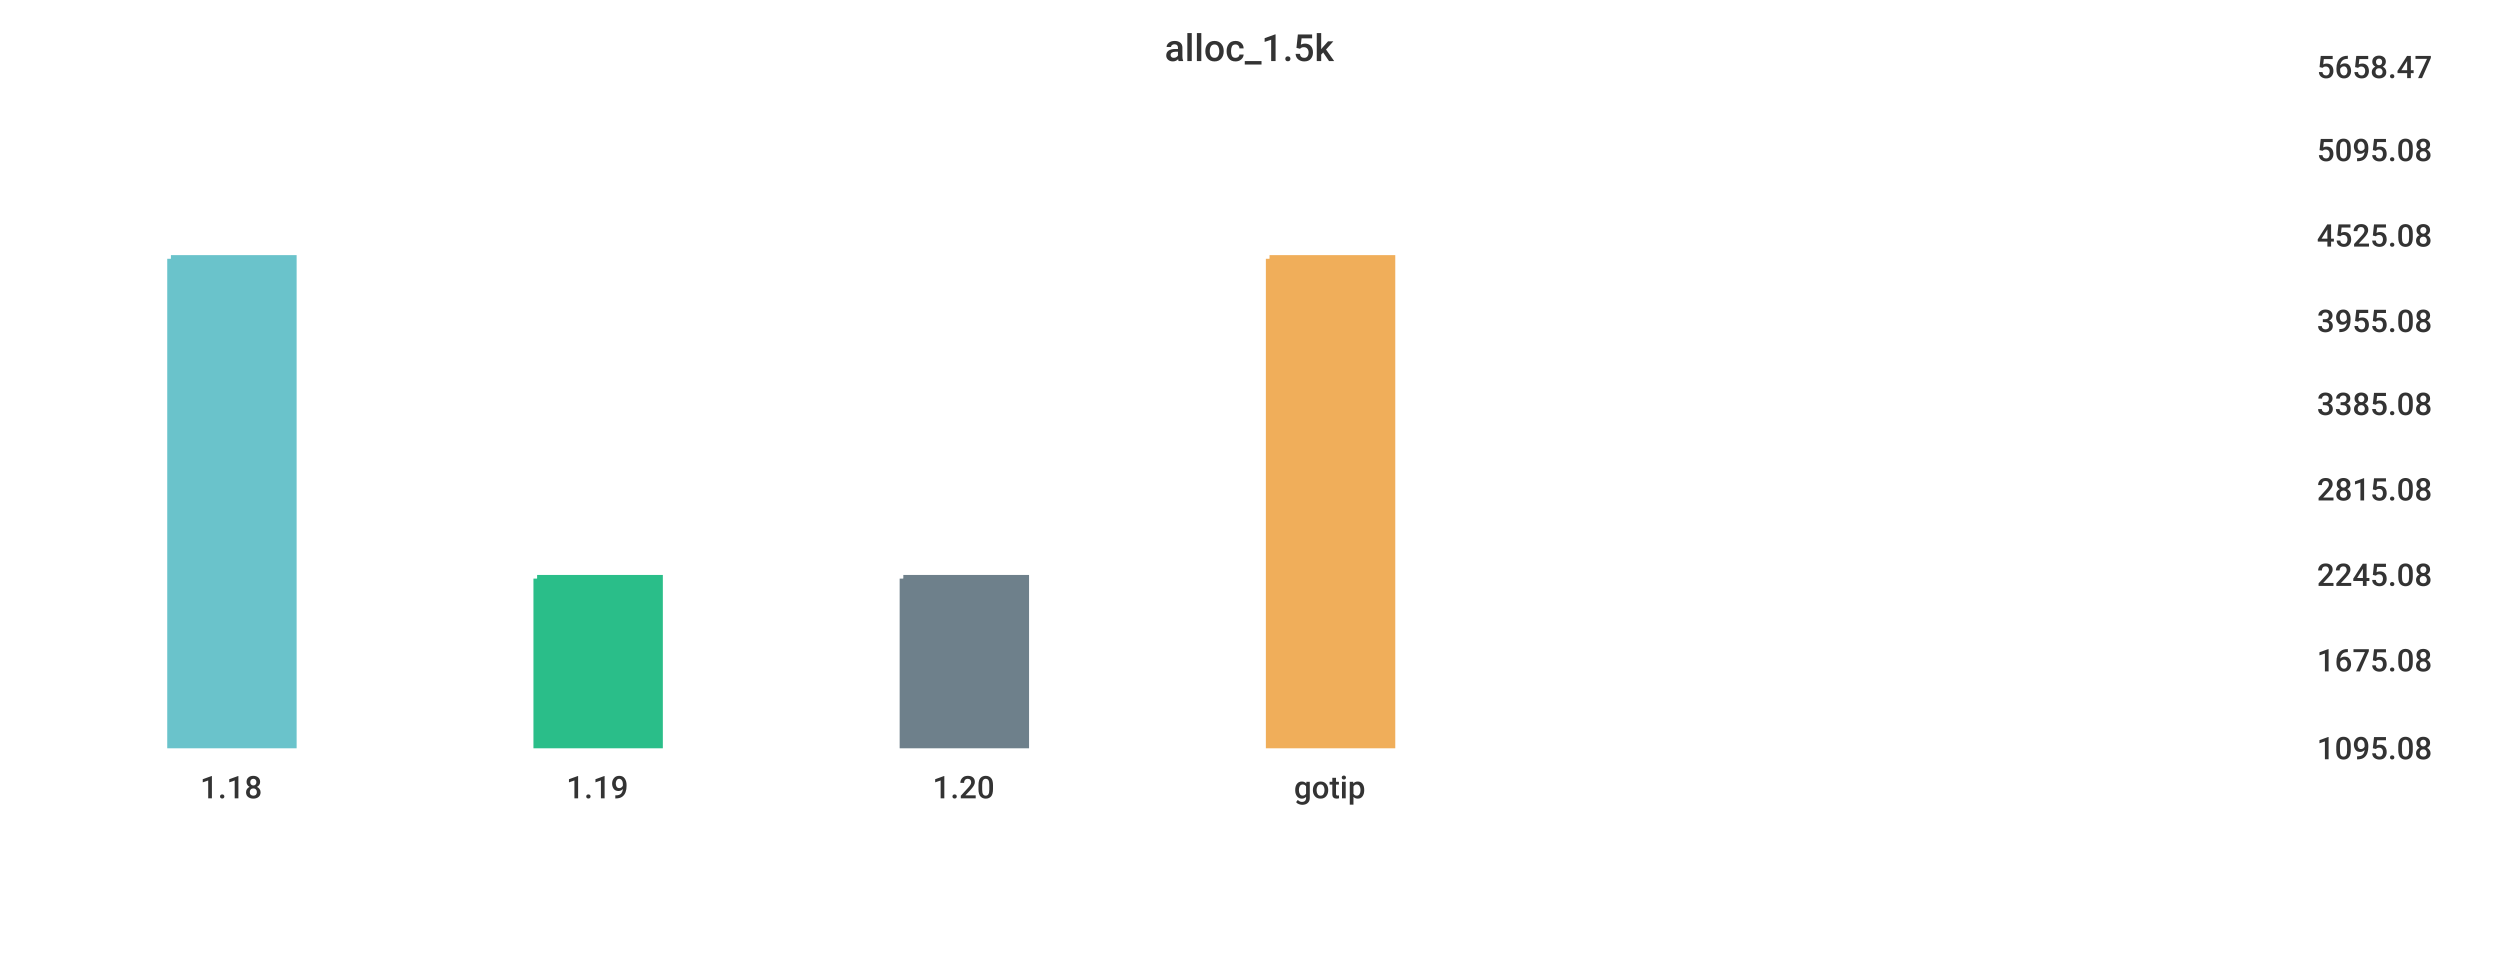
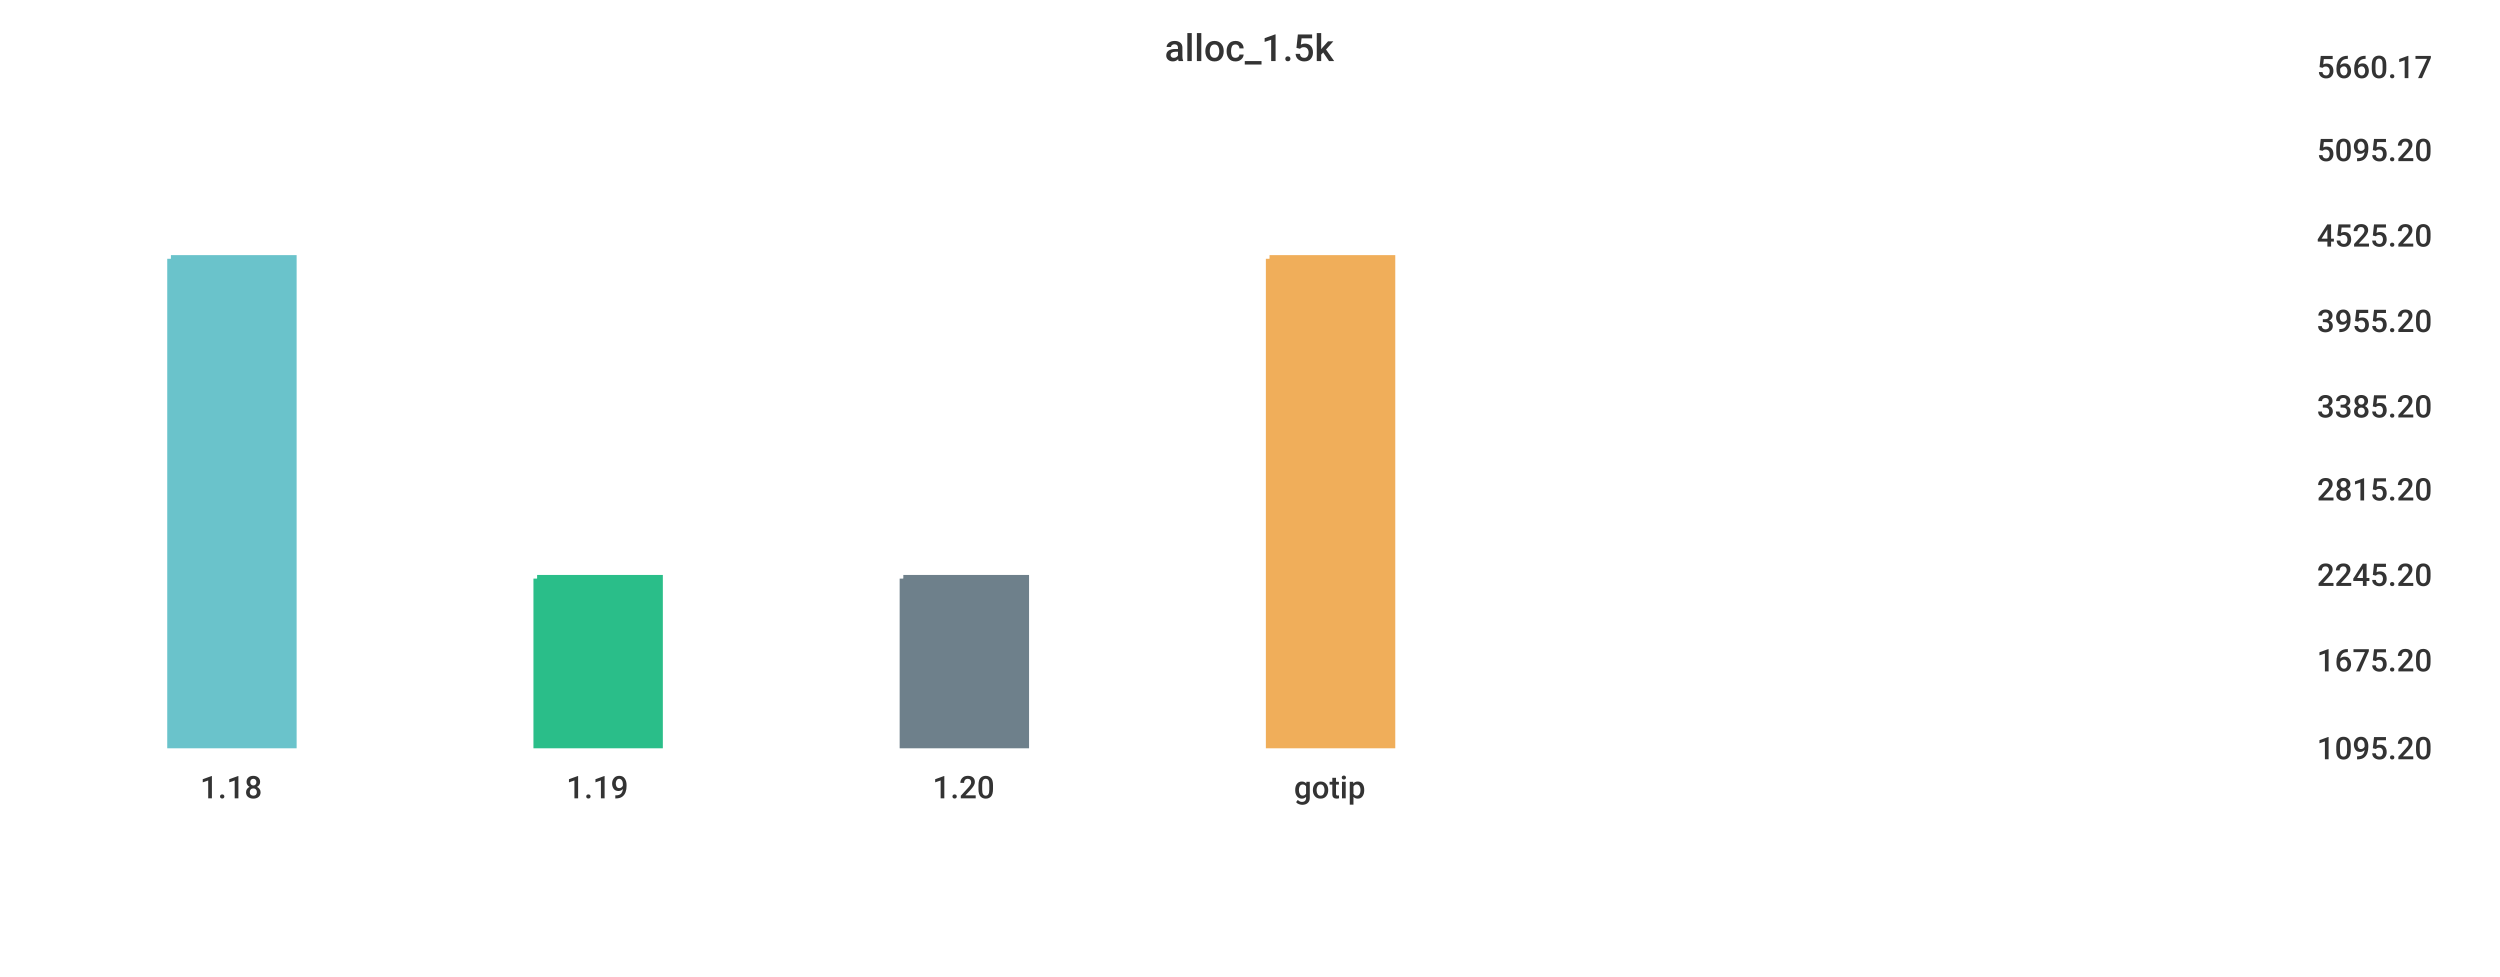
<svg xmlns="http://www.w3.org/2000/svg" width="1024" height="400">\n<path d="M 0 0 L 1024 0 L 1024 400 L 0 400 L 0 0" style="stroke-width:0;stroke:rgba(255,255,255,1.0);fill:rgba(255,255,255,1.0)" />
  <path d="M 20 26 L 934 26 L 934 305 L 20 305 L 20 26" style="stroke-width:0;stroke:rgba(255,255,255,1.0);fill:rgba(255,255,255,1.0)" />
  <path d="M 70 106 L 120 106 L 120 305 L 70 305 L 70 106" style="stroke-width:3;stroke:rgba(106,195,203,1.0);fill:rgba(106,195,203,1.0)" />
  <path d="M 220 237 L 270 237 L 270 305 L 220 305 L 220 237" style="stroke-width:3;stroke:rgba(42,190,137,1.0);fill:rgba(42,190,137,1.0)" />
  <path d="M 370 237 L 420 237 L 420 305 L 370 305 L 370 237" style="stroke-width:3;stroke:rgba(110,128,139,1.0);fill:rgba(110,128,139,1.0)" />
  <path d="M 520 106 L 570 106 L 570 305 L 520 305 L 520 106" style="stroke-width:3;stroke:rgba(240,174,90,1.0);fill:rgba(240,174,90,1.0)" />
  <path d="M 20 305 L 934 305" style="stroke-width:0;stroke:rgba(51,51,51,1.0);fill:none" />
  <path d="M 20 305 L 20 310" style="stroke-width:0;stroke:rgba(51,51,51,1.0);fill:none" />
  <text x="82" y="327" style="stroke-width:0;stroke:none;fill:rgba(51,51,51,1.0);font-size:12.8px;font-family:'Roboto Medium',sans-serif">1.18</text>
  <path d="M 170 305 L 170 310" style="stroke-width:0;stroke:rgba(51,51,51,1.0);fill:none" />
  <text x="232" y="327" style="stroke-width:0;stroke:none;fill:rgba(51,51,51,1.0);font-size:12.8px;font-family:'Roboto Medium',sans-serif">1.19</text>
  <path d="M 320 305 L 320 310" style="stroke-width:0;stroke:rgba(51,51,51,1.0);fill:none" />
  <text x="382" y="327" style="stroke-width:0;stroke:none;fill:rgba(51,51,51,1.0);font-size:12.8px;font-family:'Roboto Medium',sans-serif">1.20</text>
  <path d="M 470 305 L 470 310" style="stroke-width:0;stroke:rgba(51,51,51,1.0);fill:none" />
  <text x="530" y="327" style="stroke-width:0;stroke:none;fill:rgba(51,51,51,1.0);font-size:12.8px;font-family:'Roboto Medium',sans-serif">gotip</text>
  <path d="M 934 26 L 934 305" style="stroke-width:0;stroke:rgba(51,51,51,1.0);fill:none" />
  <path d="M 934 305 L 939 305" style="stroke-width:0;stroke:rgba(51,51,51,1.0);fill:none" />
  <path d="M 934 305 L 939 305" style="stroke-width:0;stroke:rgba(51,51,51,1.0);fill:none" />
-   <text x="949" y="311" style="stroke-width:0;stroke:none;fill:rgba(51,51,51,1.0);font-size:12.8px;font-family:'Roboto Medium',sans-serif">1095.08</text>
+   <text x="949" y="311" style="stroke-width:0;stroke:none;fill:rgba(51,51,51,1.0);font-size:12.8px;font-family:'Roboto Medium',sans-serif">1095.20</text>
  <path d="M 934 269 L 939 269" style="stroke-width:0;stroke:rgba(51,51,51,1.0);fill:none" />
-   <text x="949" y="275" style="stroke-width:0;stroke:none;fill:rgba(51,51,51,1.0);font-size:12.8px;font-family:'Roboto Medium',sans-serif">1675.08</text>
+   <text x="949" y="275" style="stroke-width:0;stroke:none;fill:rgba(51,51,51,1.0);font-size:12.8px;font-family:'Roboto Medium',sans-serif">1675.20</text>
  <path d="M 934 234 L 939 234" style="stroke-width:0;stroke:rgba(51,51,51,1.0);fill:none" />
-   <text x="949" y="240" style="stroke-width:0;stroke:none;fill:rgba(51,51,51,1.0);font-size:12.8px;font-family:'Roboto Medium',sans-serif">2245.08</text>
+   <text x="949" y="240" style="stroke-width:0;stroke:none;fill:rgba(51,51,51,1.0);font-size:12.8px;font-family:'Roboto Medium',sans-serif">2245.20</text>
  <path d="M 934 199 L 939 199" style="stroke-width:0;stroke:rgba(51,51,51,1.0);fill:none" />
-   <text x="949" y="205" style="stroke-width:0;stroke:none;fill:rgba(51,51,51,1.0);font-size:12.8px;font-family:'Roboto Medium',sans-serif">2815.08</text>
-   <path d="M 934 164 L 939 164" style="stroke-width:0;stroke:rgba(51,51,51,1.0);fill:none" />
-   <text x="949" y="170" style="stroke-width:0;stroke:none;fill:rgba(51,51,51,1.0);font-size:12.8px;font-family:'Roboto Medium',sans-serif">3385.08</text>
+   <text x="949" y="205" style="stroke-width:0;stroke:none;fill:rgba(51,51,51,1.0);font-size:12.8px;font-family:'Roboto Medium',sans-serif">2815.20</text>
+   <path d="M 934 165 L 939 165" style="stroke-width:0;stroke:rgba(51,51,51,1.0);fill:none" />
+   <text x="949" y="171" style="stroke-width:0;stroke:none;fill:rgba(51,51,51,1.0);font-size:12.8px;font-family:'Roboto Medium',sans-serif">3385.20</text>
  <path d="M 934 130 L 939 130" style="stroke-width:0;stroke:rgba(51,51,51,1.0);fill:none" />
-   <text x="949" y="136" style="stroke-width:0;stroke:none;fill:rgba(51,51,51,1.0);font-size:12.8px;font-family:'Roboto Medium',sans-serif">3955.08</text>
+   <text x="949" y="136" style="stroke-width:0;stroke:none;fill:rgba(51,51,51,1.0);font-size:12.8px;font-family:'Roboto Medium',sans-serif">3955.20</text>
  <path d="M 934 95 L 939 95" style="stroke-width:0;stroke:rgba(51,51,51,1.0);fill:none" />
-   <text x="949" y="101" style="stroke-width:0;stroke:none;fill:rgba(51,51,51,1.0);font-size:12.8px;font-family:'Roboto Medium',sans-serif">4525.08</text>
+   <text x="949" y="101" style="stroke-width:0;stroke:none;fill:rgba(51,51,51,1.0);font-size:12.8px;font-family:'Roboto Medium',sans-serif">4525.20</text>
  <path d="M 934 60 L 939 60" style="stroke-width:0;stroke:rgba(51,51,51,1.0);fill:none" />
-   <text x="949" y="66" style="stroke-width:0;stroke:none;fill:rgba(51,51,51,1.0);font-size:12.8px;font-family:'Roboto Medium',sans-serif">5095.08</text>
+   <text x="949" y="66" style="stroke-width:0;stroke:none;fill:rgba(51,51,51,1.0);font-size:12.8px;font-family:'Roboto Medium',sans-serif">5095.20</text>
  <path d="M 934 26 L 939 26" style="stroke-width:0;stroke:rgba(51,51,51,1.0);fill:none" />
-   <text x="949" y="32" style="stroke-width:0;stroke:none;fill:rgba(51,51,51,1.0);font-size:12.8px;font-family:'Roboto Medium',sans-serif">5658.47</text>
+   <text x="949" y="32" style="stroke-width:0;stroke:none;fill:rgba(51,51,51,1.0);font-size:12.8px;font-family:'Roboto Medium',sans-serif">5660.17</text>
  <text x="477" y="25" style="stroke-width:0;stroke:none;fill:rgba(51,51,51,1.0);font-size:15.3px;font-family:'Roboto Medium',sans-serif">alloc_1.5k</text>
</svg>
